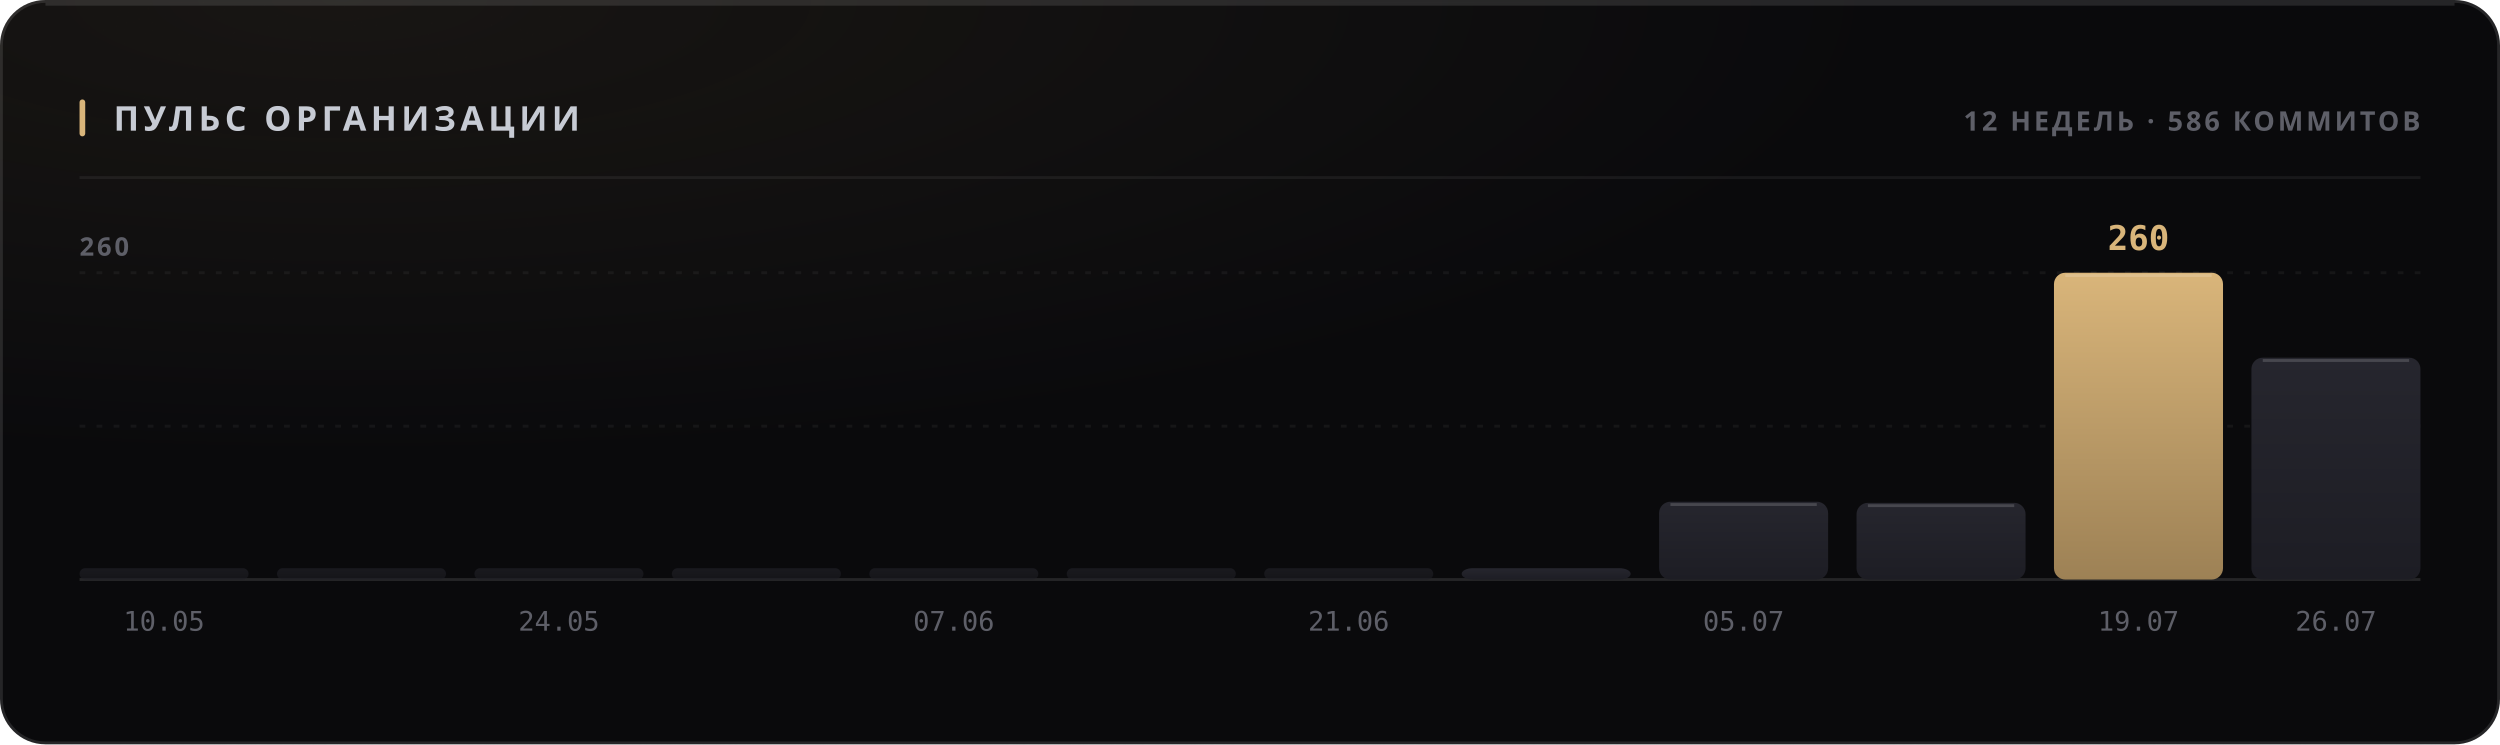
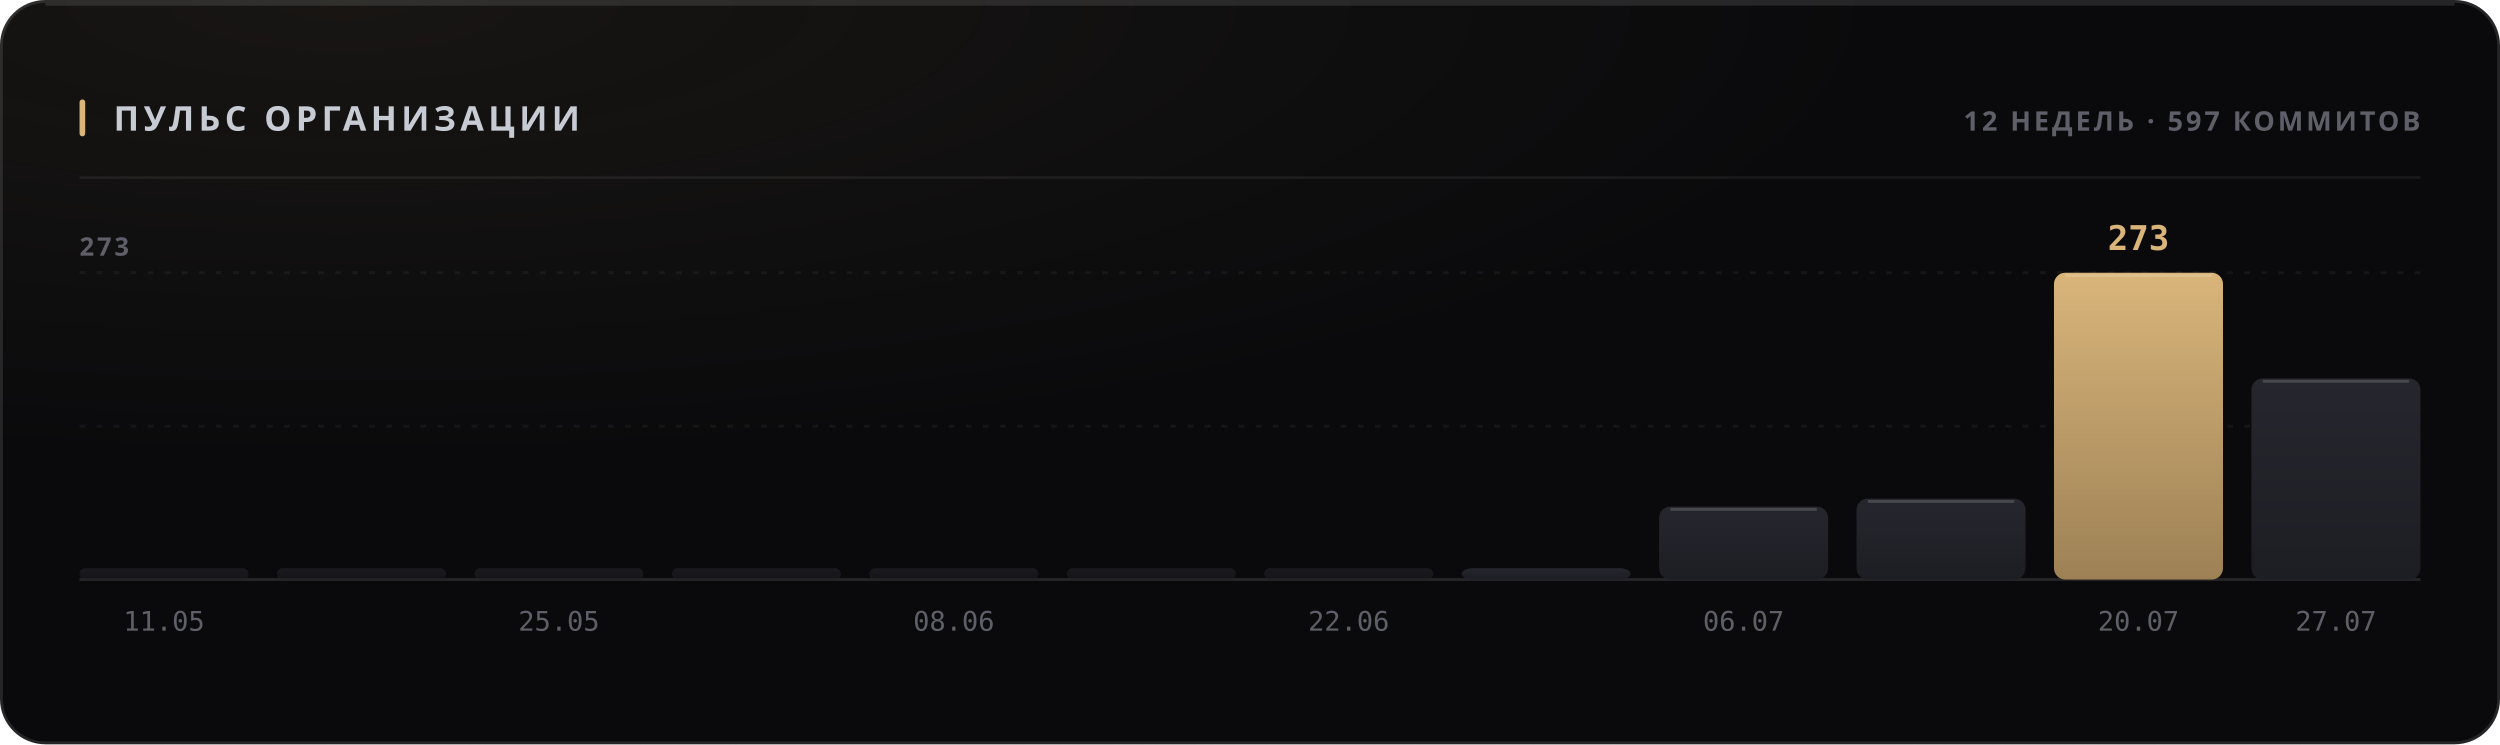
<svg xmlns="http://www.w3.org/2000/svg" width="880" height="262" viewBox="0 0 880 262" role="img">
  <style>
  text { font-family: -apple-system, BlinkMacSystemFont, 'Segoe UI', 'Noto Sans', Helvetica, Arial, sans-serif; }
  .mono { font-family: ui-monospace, 'SF Mono', 'Cascadia Mono', 'DejaVu Sans Mono', Menlo, Consolas, monospace; font-variant-numeric: tabular-nums; }
  .caps { letter-spacing: .1em; text-transform: uppercase; }

  @keyframes sheen  { from { transform: translateX(-120%); } to { transform: translateX(260%); } }
  @keyframes rise   { from { opacity: 0; transform: translateY(6px); } to { opacity: 1; transform: none; } }
  @keyframes slide  { from { opacity: 0; transform: translateX(-8px); } to { opacity: 1; transform: none; } }
  @keyframes grow   { from { transform: scaleY(0); } to { transform: scaleY(1); } }
  @keyframes widen  { from { transform: scaleX(0); } to { transform: scaleX(1); } }
  @keyframes draw   { from { stroke-dashoffset: 200; } to { stroke-dashoffset: 0; } }

  .sheen { animation: sheen 5.5s cubic-bezier(.45,0,.2,1) infinite; }
  .rise  { animation: rise .5s cubic-bezier(.16,1,.3,1) both; }
  .slide { animation: slide .42s cubic-bezier(.16,1,.3,1) both; }
  .bar   { transform-box: fill-box; transform-origin: 50% 100%;
           animation: grow .62s cubic-bezier(.16,1,.3,1) both; }
  .fill  { transform-box: fill-box; transform-origin: 0% 50%;
           animation: widen .8s cubic-bezier(.16,1,.3,1) both; }
  /* The hidden start state lives in the keyframes, never in the static rule.
     A renderer that ignores CSS animations then falls back to the FINISHED
     state — a drawn line, visible text — instead of an empty panel. */
  .spark { stroke-dasharray: 200;
           animation: draw 1.1s cubic-bezier(.16,1,.3,1) both; }

  @media (prefers-reduced-motion: reduce) {
    .sheen { animation: none; opacity: 0; }
    .rise, .slide, .bar, .fill, .spark { animation: none; opacity: 1; transform: none;
                                         stroke-dashoffset: 0; }
  }</style>
  <defs>
    <filter id="grain1" x="0" y="0" width="100%" height="100%">
      <feTurbulence type="fractalNoise" baseFrequency="0.82" numOctaves="3" stitchTiles="stitch" />
      <feColorMatrix type="saturate" values="0" />
    </filter>
    <radialGradient id="wash2" cx="14%" cy="0%" r="62%">
      <stop offset="0%" stop-color="#d9b57a" stop-opacity="0.07" />
      <stop offset="100%" stop-color="#d9b57a" stop-opacity="0" />
    </radialGradient>
    <linearGradient id="barfill3" x1="0" y1="0" x2="0" y2="1">
      <stop offset="0%" stop-color="#26262e" />
      <stop offset="100%" stop-color="#1d1d24" />
    </linearGradient>
    <linearGradient id="barfill4" x1="0" y1="0" x2="0" y2="1">
      <stop offset="0%" stop-color="#26262e" />
      <stop offset="100%" stop-color="#1d1d24" />
    </linearGradient>
    <linearGradient id="barfill5" x1="0" y1="0" x2="0" y2="1">
      <stop offset="0%" stop-color="#26262e" />
      <stop offset="100%" stop-color="#1d1d24" />
    </linearGradient>
    <linearGradient id="barfill6" x1="0" y1="0" x2="0" y2="1">
      <stop offset="0%" stop-color="#26262e" />
      <stop offset="100%" stop-color="#1d1d24" />
    </linearGradient>
    <linearGradient id="barfill7" x1="0" y1="0" x2="0" y2="1">
      <stop offset="0%" stop-color="#26262e" />
      <stop offset="100%" stop-color="#1d1d24" />
    </linearGradient>
    <linearGradient id="barfill8" x1="0" y1="0" x2="0" y2="1">
      <stop offset="0%" stop-color="#26262e" />
      <stop offset="100%" stop-color="#1d1d24" />
    </linearGradient>
    <linearGradient id="barfill9" x1="0" y1="0" x2="0" y2="1">
      <stop offset="0%" stop-color="#26262e" />
      <stop offset="100%" stop-color="#1d1d24" />
    </linearGradient>
    <linearGradient id="barfill10" x1="0" y1="0" x2="0" y2="1">
      <stop offset="0%" stop-color="#26262e" />
      <stop offset="100%" stop-color="#1d1d24" />
    </linearGradient>
    <linearGradient id="barfill11" x1="0" y1="0" x2="0" y2="1">
      <stop offset="0%" stop-color="#26262e" />
      <stop offset="100%" stop-color="#1d1d24" />
    </linearGradient>
    <linearGradient id="barfill12" x1="0" y1="0" x2="0" y2="1">
      <stop offset="0%" stop-color="#26262e" />
      <stop offset="100%" stop-color="#1d1d24" />
    </linearGradient>
    <linearGradient id="barfill13" x1="0" y1="0" x2="0" y2="1">
      <stop offset="0%" stop-color="#d9b57a" />
      <stop offset="100%" stop-color="#9d8155" />
    </linearGradient>
    <linearGradient id="barfill14" x1="0" y1="0" x2="0" y2="1">
      <stop offset="0%" stop-color="#26262e" />
      <stop offset="100%" stop-color="#1d1d24" />
    </linearGradient>
  </defs>
  <rect width="880" height="262" rx="16" fill="#0a0a0c" />
  <rect width="880" height="262" rx="16" fill="url(#wash2)" />
  <rect width="880" height="262" rx="16" filter="url(#grain1)" opacity="0.05" style="mix-blend-mode:overlay" />
  <rect x=".5" y=".5" width="879" height="261" rx="15.5" fill="none" stroke="rgba(255,255,255,0.11)" />
  <path d="M16 1.5 H864" stroke="rgba(255,255,255,0.112)" stroke-width="1" fill="none" />
  <rect x="28" y="35" width="2" height="13" rx="1" fill="#d9b57a" />
  <text x="40" y="46" font-size="12" font-weight="700" fill="#c7cbd4" letter-spacing="0.13em">ПУЛЬС ОРГАНИЗАЦИИ</text>
-   <text x="852" y="46" font-size="9.5" font-weight="600" fill="#5e5f68" text-anchor="end" letter-spacing="0.11em">12 НЕДЕЛЬ · 586 КОММИТОВ</text>
+   <text x="852" y="46" font-size="9.5" font-weight="600" fill="#5e5f68" text-anchor="end" letter-spacing="0.11em">12 НЕДЕЛЬ · 597 КОММИТОВ</text>
  <path d="M28 62.5 H852" stroke="rgba(255,255,255,0.06)" stroke-width="1" />
  <path d="M28 150.0 H852" stroke="rgba(255,255,255,0.05)" stroke-width="1" stroke-dasharray="2 4" />
  <path d="M28 96.0 H852" stroke="rgba(255,255,255,0.05)" stroke-width="1" stroke-dasharray="2 4" />
  <path d="M28 204 H852" stroke="rgba(255,255,255,0.11)" stroke-width="1" />
-   <text x="28" y="90" font-size="9" font-weight="600" fill="#5e5f68" letter-spacing="0.11em">260</text>
+   <text x="28" y="90" font-size="9" font-weight="600" fill="#5e5f68" letter-spacing="0.11em">273</text>
  <rect class="bar" x="28.0" y="200.0" width="59.5" height="4.0" rx="2" fill="url(#barfill3)" opacity="0.55" style="animation-delay:0s" />
-   <text x="57.75" y="222" font-size="9.5" font-weight="400" fill="#5e5f68" text-anchor="middle" class="mono">10.05</text>
+   <text x="57.75" y="222" font-size="9.5" font-weight="400" fill="#5e5f68" text-anchor="middle" class="mono">11.05</text>
  <rect class="bar" x="97.5" y="200.0" width="59.5" height="4.0" rx="2" fill="url(#barfill4)" opacity="0.55" style="animation-delay:0.038s" />
  <rect class="bar" x="167.0" y="200.0" width="59.5" height="4.0" rx="2" fill="url(#barfill5)" opacity="0.55" style="animation-delay:0.076s" />
-   <text x="196.75" y="222" font-size="9.5" font-weight="400" fill="#5e5f68" text-anchor="middle" class="mono">24.05</text>
+   <text x="196.75" y="222" font-size="9.5" font-weight="400" fill="#5e5f68" text-anchor="middle" class="mono">25.05</text>
  <rect class="bar" x="236.5" y="200.0" width="59.5" height="4.0" rx="2" fill="url(#barfill6)" opacity="0.55" style="animation-delay:0.114s" />
  <rect class="bar" x="306.0" y="200.0" width="59.5" height="4.0" rx="2" fill="url(#barfill7)" opacity="0.55" style="animation-delay:0.152s" />
-   <text x="335.75" y="222" font-size="9.5" font-weight="400" fill="#5e5f68" text-anchor="middle" class="mono">07.06</text>
+   <text x="335.75" y="222" font-size="9.5" font-weight="400" fill="#5e5f68" text-anchor="middle" class="mono">08.06</text>
  <rect class="bar" x="375.5" y="200.0" width="59.5" height="4.0" rx="2" fill="url(#barfill8)" opacity="0.55" style="animation-delay:0.19s" />
  <rect class="bar" x="445.0" y="200.0" width="59.5" height="4.0" rx="2" fill="url(#barfill9)" opacity="0.55" style="animation-delay:0.228s" />
-   <text x="474.75" y="222" font-size="9.5" font-weight="400" fill="#5e5f68" text-anchor="middle" class="mono">21.06</text>
+   <text x="474.75" y="222" font-size="9.5" font-weight="400" fill="#5e5f68" text-anchor="middle" class="mono">22.06</text>
  <rect class="bar" x="514.5" y="200.0" width="59.5" height="4.0" rx="4" fill="url(#barfill10)" opacity="1" style="animation-delay:0.266s" />
-   <rect class="bar" x="584.0" y="176.6" width="59.5" height="27.4" rx="4" fill="url(#barfill11)" opacity="1" style="animation-delay:0.304s" />
-   <path d="M588.0 177.6 H639.5" stroke="rgba(255,255,255,0.154)" stroke-width="1" />
-   <text x="613.75" y="222" font-size="9.5" font-weight="400" fill="#5e5f68" text-anchor="middle" class="mono">05.07</text>
-   <rect class="bar" x="653.5" y="177.0" width="59.5" height="27.0" rx="4" fill="url(#barfill12)" opacity="1" style="animation-delay:0.342s" />
-   <path d="M657.5 178.0 H709.0" stroke="rgba(255,255,255,0.154)" stroke-width="1" />
+   <rect class="bar" x="584.0" y="178.3" width="59.5" height="25.7" rx="4" fill="url(#barfill11)" opacity="1" style="animation-delay:0.304s" />
+   <path d="M588.0 179.3 H639.5" stroke="rgba(255,255,255,0.154)" stroke-width="1" />
+   <text x="613.75" y="222" font-size="9.5" font-weight="400" fill="#5e5f68" text-anchor="middle" class="mono">06.07</text>
+   <rect class="bar" x="653.5" y="175.5" width="59.5" height="28.5" rx="4" fill="url(#barfill12)" opacity="1" style="animation-delay:0.342s" />
+   <path d="M657.5 176.5 H709.0" stroke="rgba(255,255,255,0.154)" stroke-width="1" />
  <rect class="bar" x="723.0" y="96.0" width="59.5" height="108.0" rx="4" fill="url(#barfill13)" opacity="1" style="animation-delay:0.38s" />
  <path d="M727.0 97.0 H778.5" stroke="rgba(255,255,255,0.154)" stroke-width="1" />
-   <text x="752.75" y="88" font-size="12" font-weight="700" fill="#d9b57a" text-anchor="middle" class="mono rise" opacity="1">260</text>
-   <text x="752.75" y="222" font-size="9.5" font-weight="400" fill="#5e5f68" text-anchor="middle" class="mono">19.07</text>
-   <rect class="bar" x="792.5" y="125.9" width="59.5" height="78.1" rx="4" fill="url(#barfill14)" opacity="1" style="animation-delay:0.418s" />
-   <path d="M796.5 126.9 H848.0" stroke="rgba(255,255,255,0.154)" stroke-width="1" />
-   <text x="822.25" y="222" font-size="9.5" font-weight="400" fill="#5e5f68" text-anchor="middle" class="mono">26.07</text>
+   <text x="752.75" y="88" font-size="12" font-weight="700" fill="#d9b57a" text-anchor="middle" class="mono rise" opacity="1">273</text>
+   <text x="752.75" y="222" font-size="9.5" font-weight="400" fill="#5e5f68" text-anchor="middle" class="mono">20.07</text>
+   <rect class="bar" x="792.5" y="133.2" width="59.5" height="70.8" rx="4" fill="url(#barfill14)" opacity="1" style="animation-delay:0.418s" />
+   <path d="M796.5 134.2 H848.0" stroke="rgba(255,255,255,0.154)" stroke-width="1" />
+   <text x="822.25" y="222" font-size="9.5" font-weight="400" fill="#5e5f68" text-anchor="middle" class="mono">27.07</text>
</svg>
